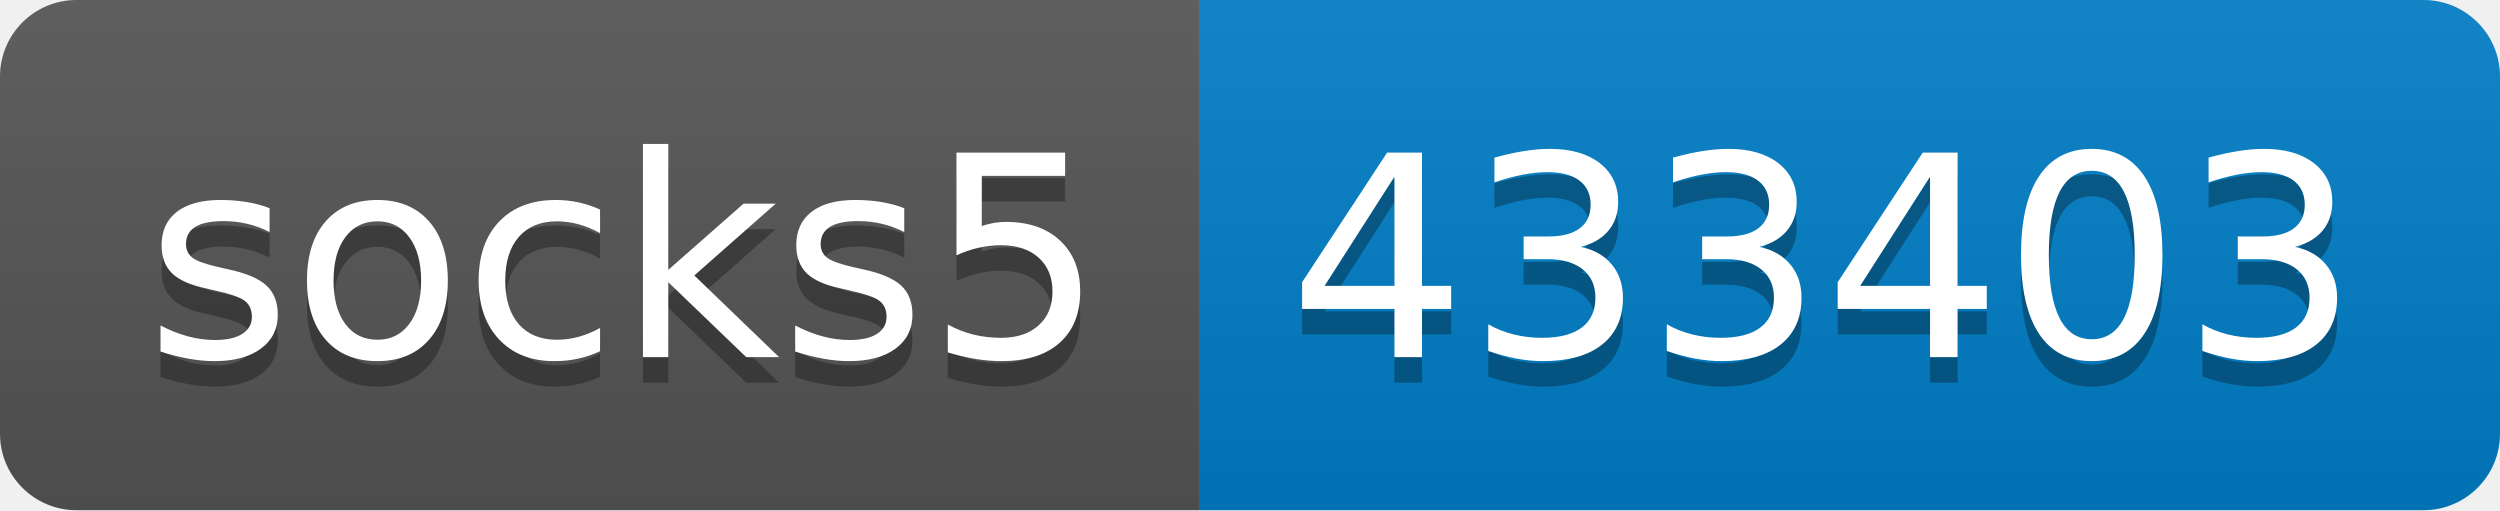
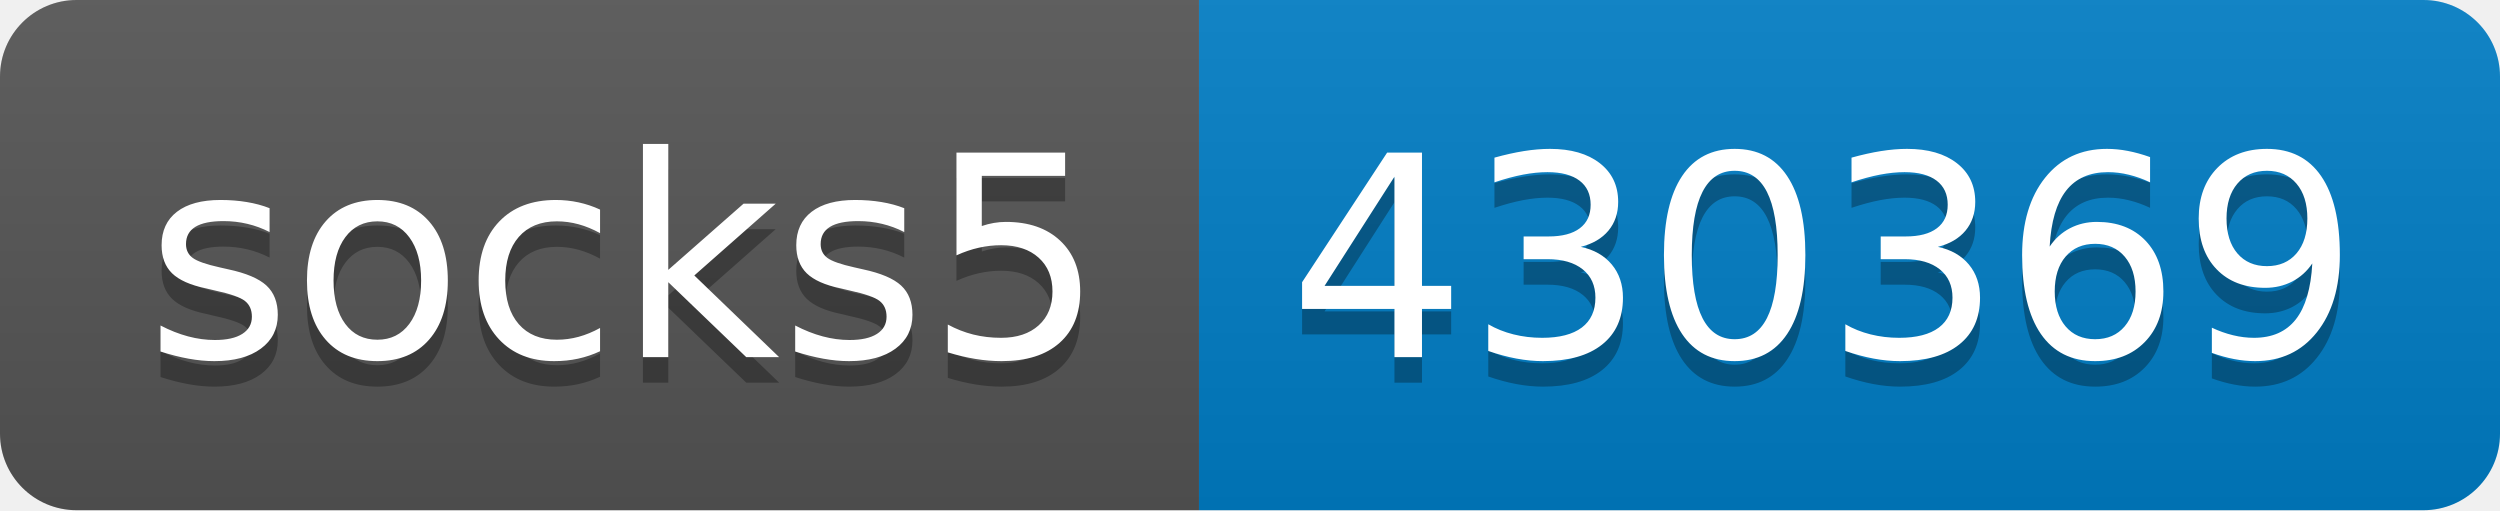
- <svg xmlns="http://www.w3.org/2000/svg" width="98" height="20" role="img" aria-label="socks5: 433403">
+ <svg xmlns="http://www.w3.org/2000/svg" width="98" height="20" role="img" aria-label="socks5: 430369">
  <linearGradient id="s" x2="0" y2="100%">
    <stop offset="0" stop-color="#bbb" stop-opacity=".1" />
    <stop offset="1" stop-opacity=".1" />
  </linearGradient>
  <clipPath id="r">
    <rect width="98" height="20" rx="3" fill="#fff" />
  </clipPath>
  <g clip-path="url(#r)">
    <rect width="47" height="20" fill="#555" />
    <rect x="47" width="51" height="20" fill="#007ec6" />
    <rect width="98" height="20" fill="url(#s)" />
  </g>
  <g fill="#fff" text-anchor="middle" font-family="Verdana,Geneva,DejaVu Sans,sans-serif" text-rendering="geometricPrecision" font-size="110">
    <text aria-hidden="true" x="245" y="150" fill="#010101" fill-opacity=".3" transform="scale(.1)" textLength="370">socks5</text>
    <text x="245" y="140" transform="scale(.1)" fill="#fff" textLength="370">socks5</text>
-     <text aria-hidden="true" x="715" y="150" fill="#010101" fill-opacity=".3" transform="scale(.1)" textLength="410">433403</text>
-     <text x="715" y="140" transform="scale(.1)" fill="#fff" textLength="410">433403</text>
+     <text aria-hidden="true" x="715" y="150" fill="#010101" fill-opacity=".3" transform="scale(.1)" textLength="410">430369</text>
+     <text x="715" y="140" transform="scale(.1)" fill="#fff" textLength="410">430369</text>
  </g>
</svg>
